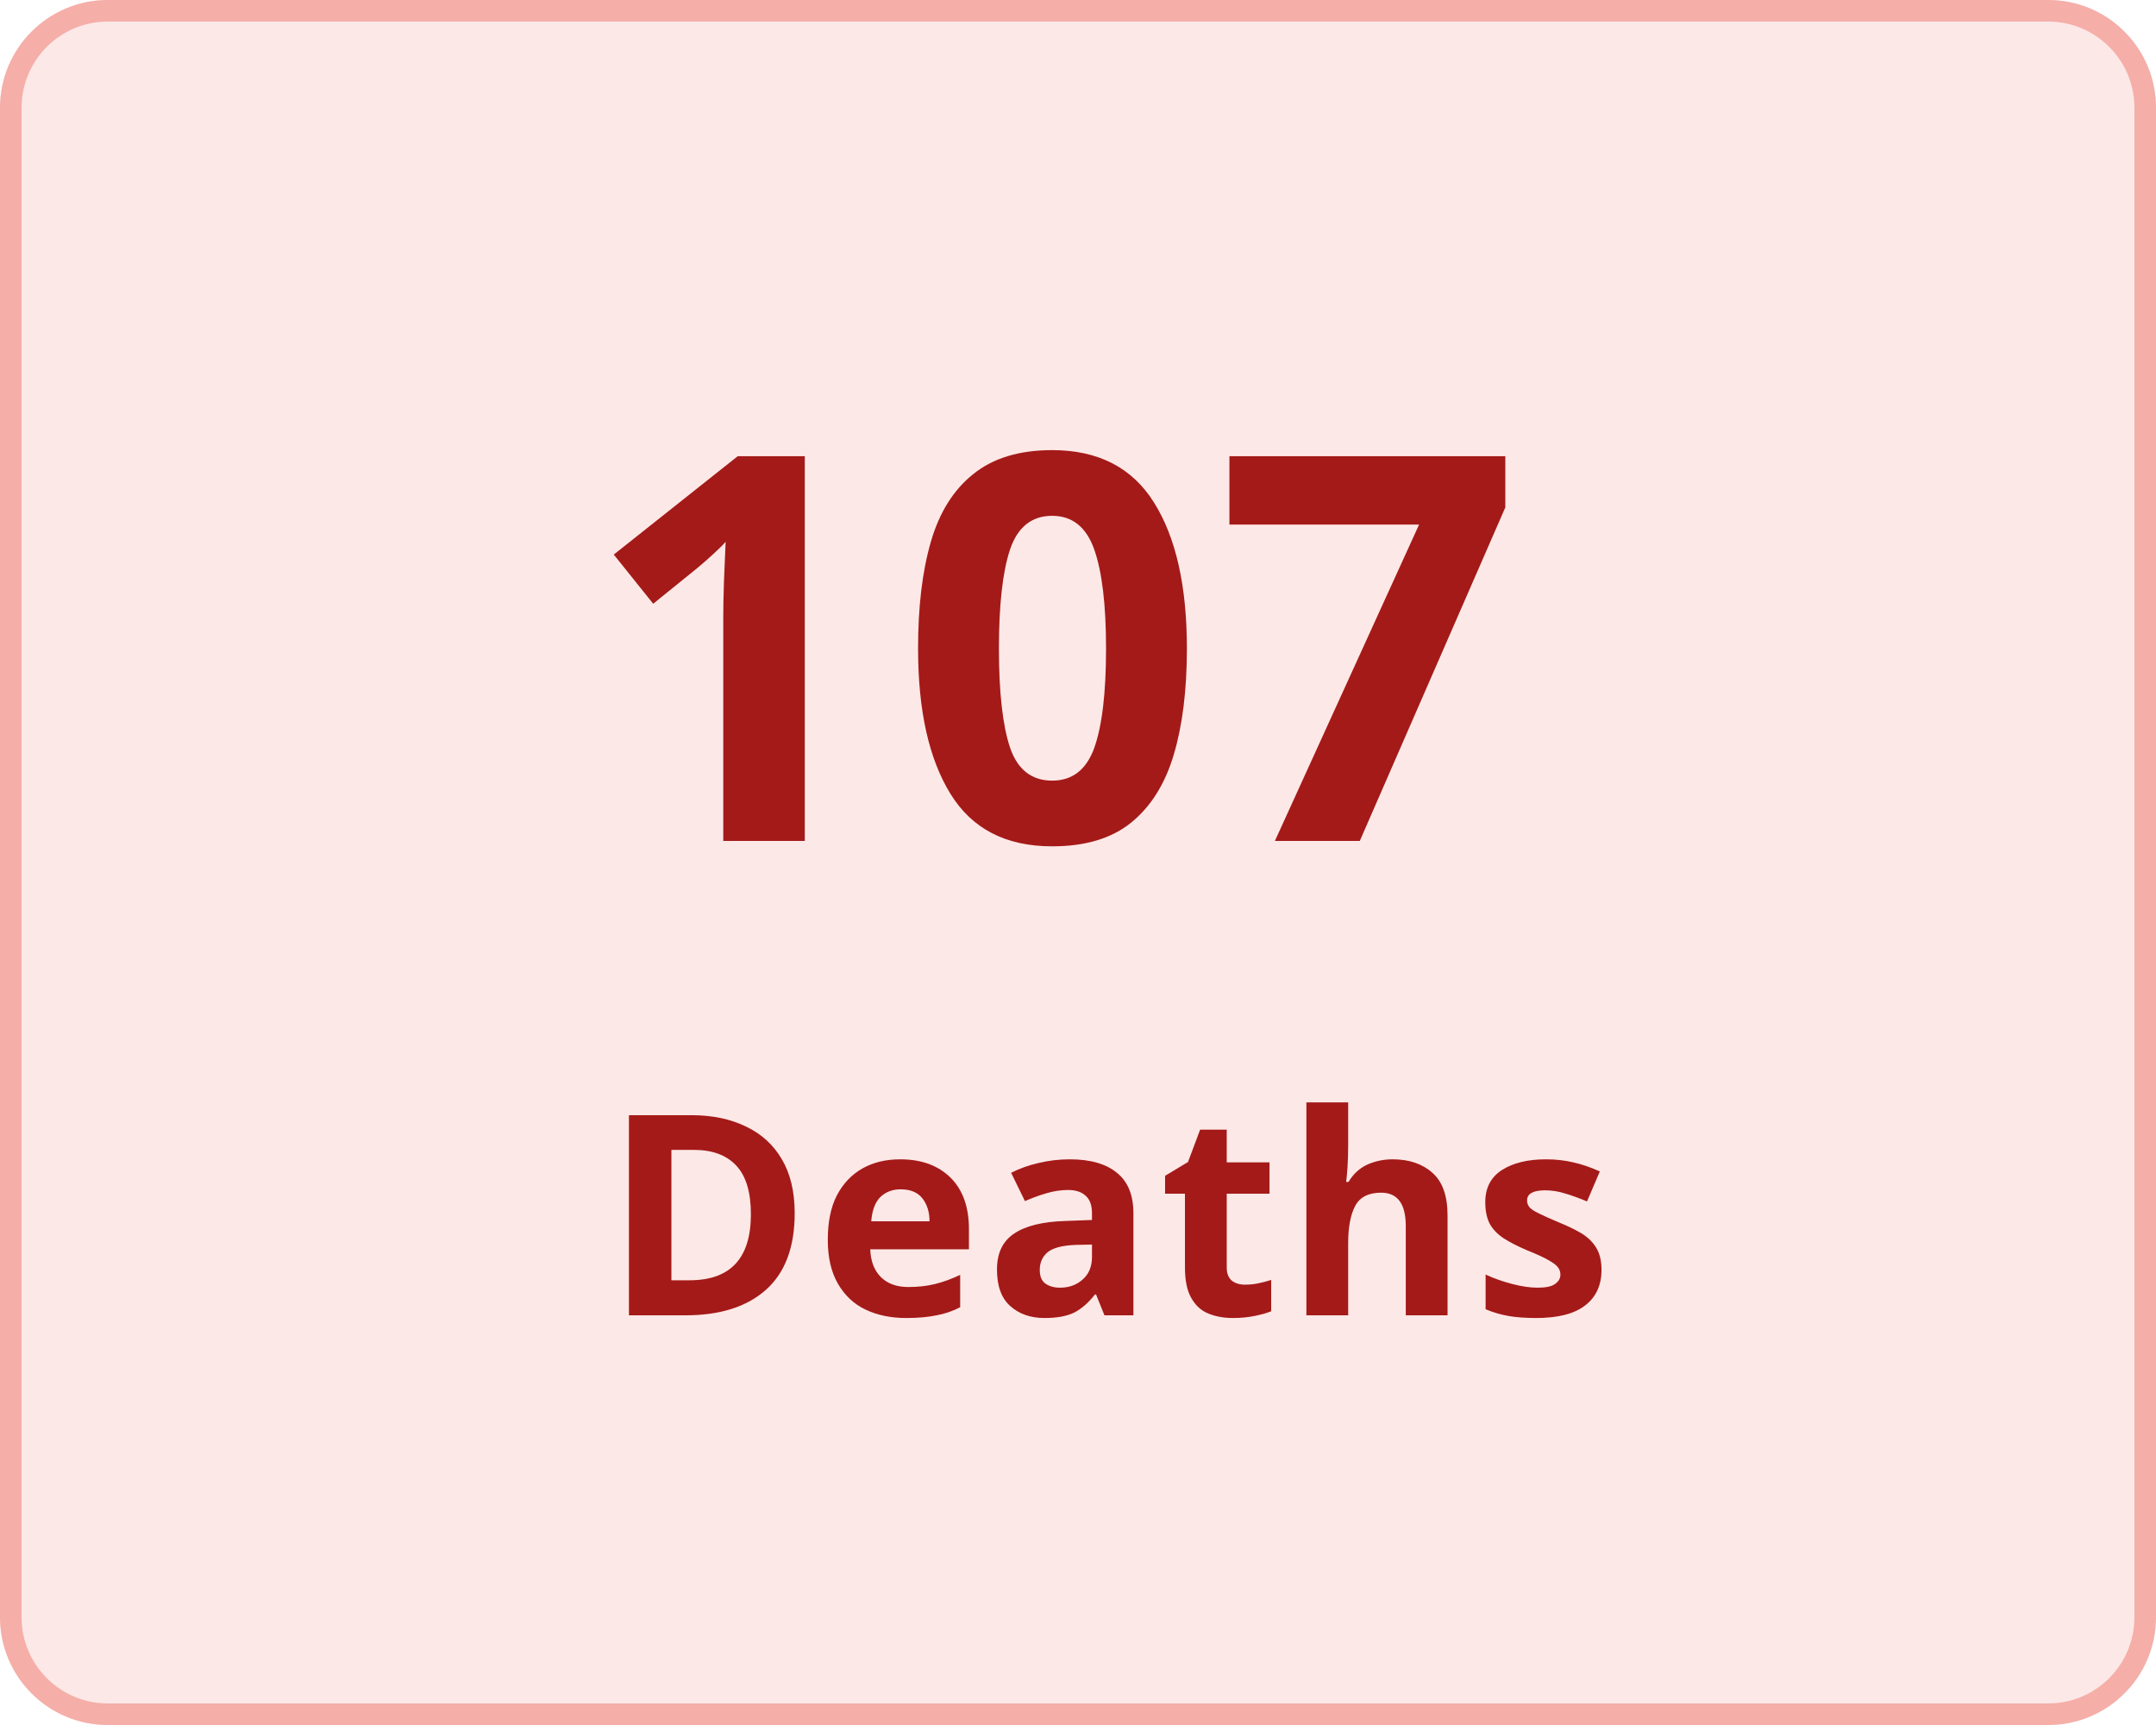
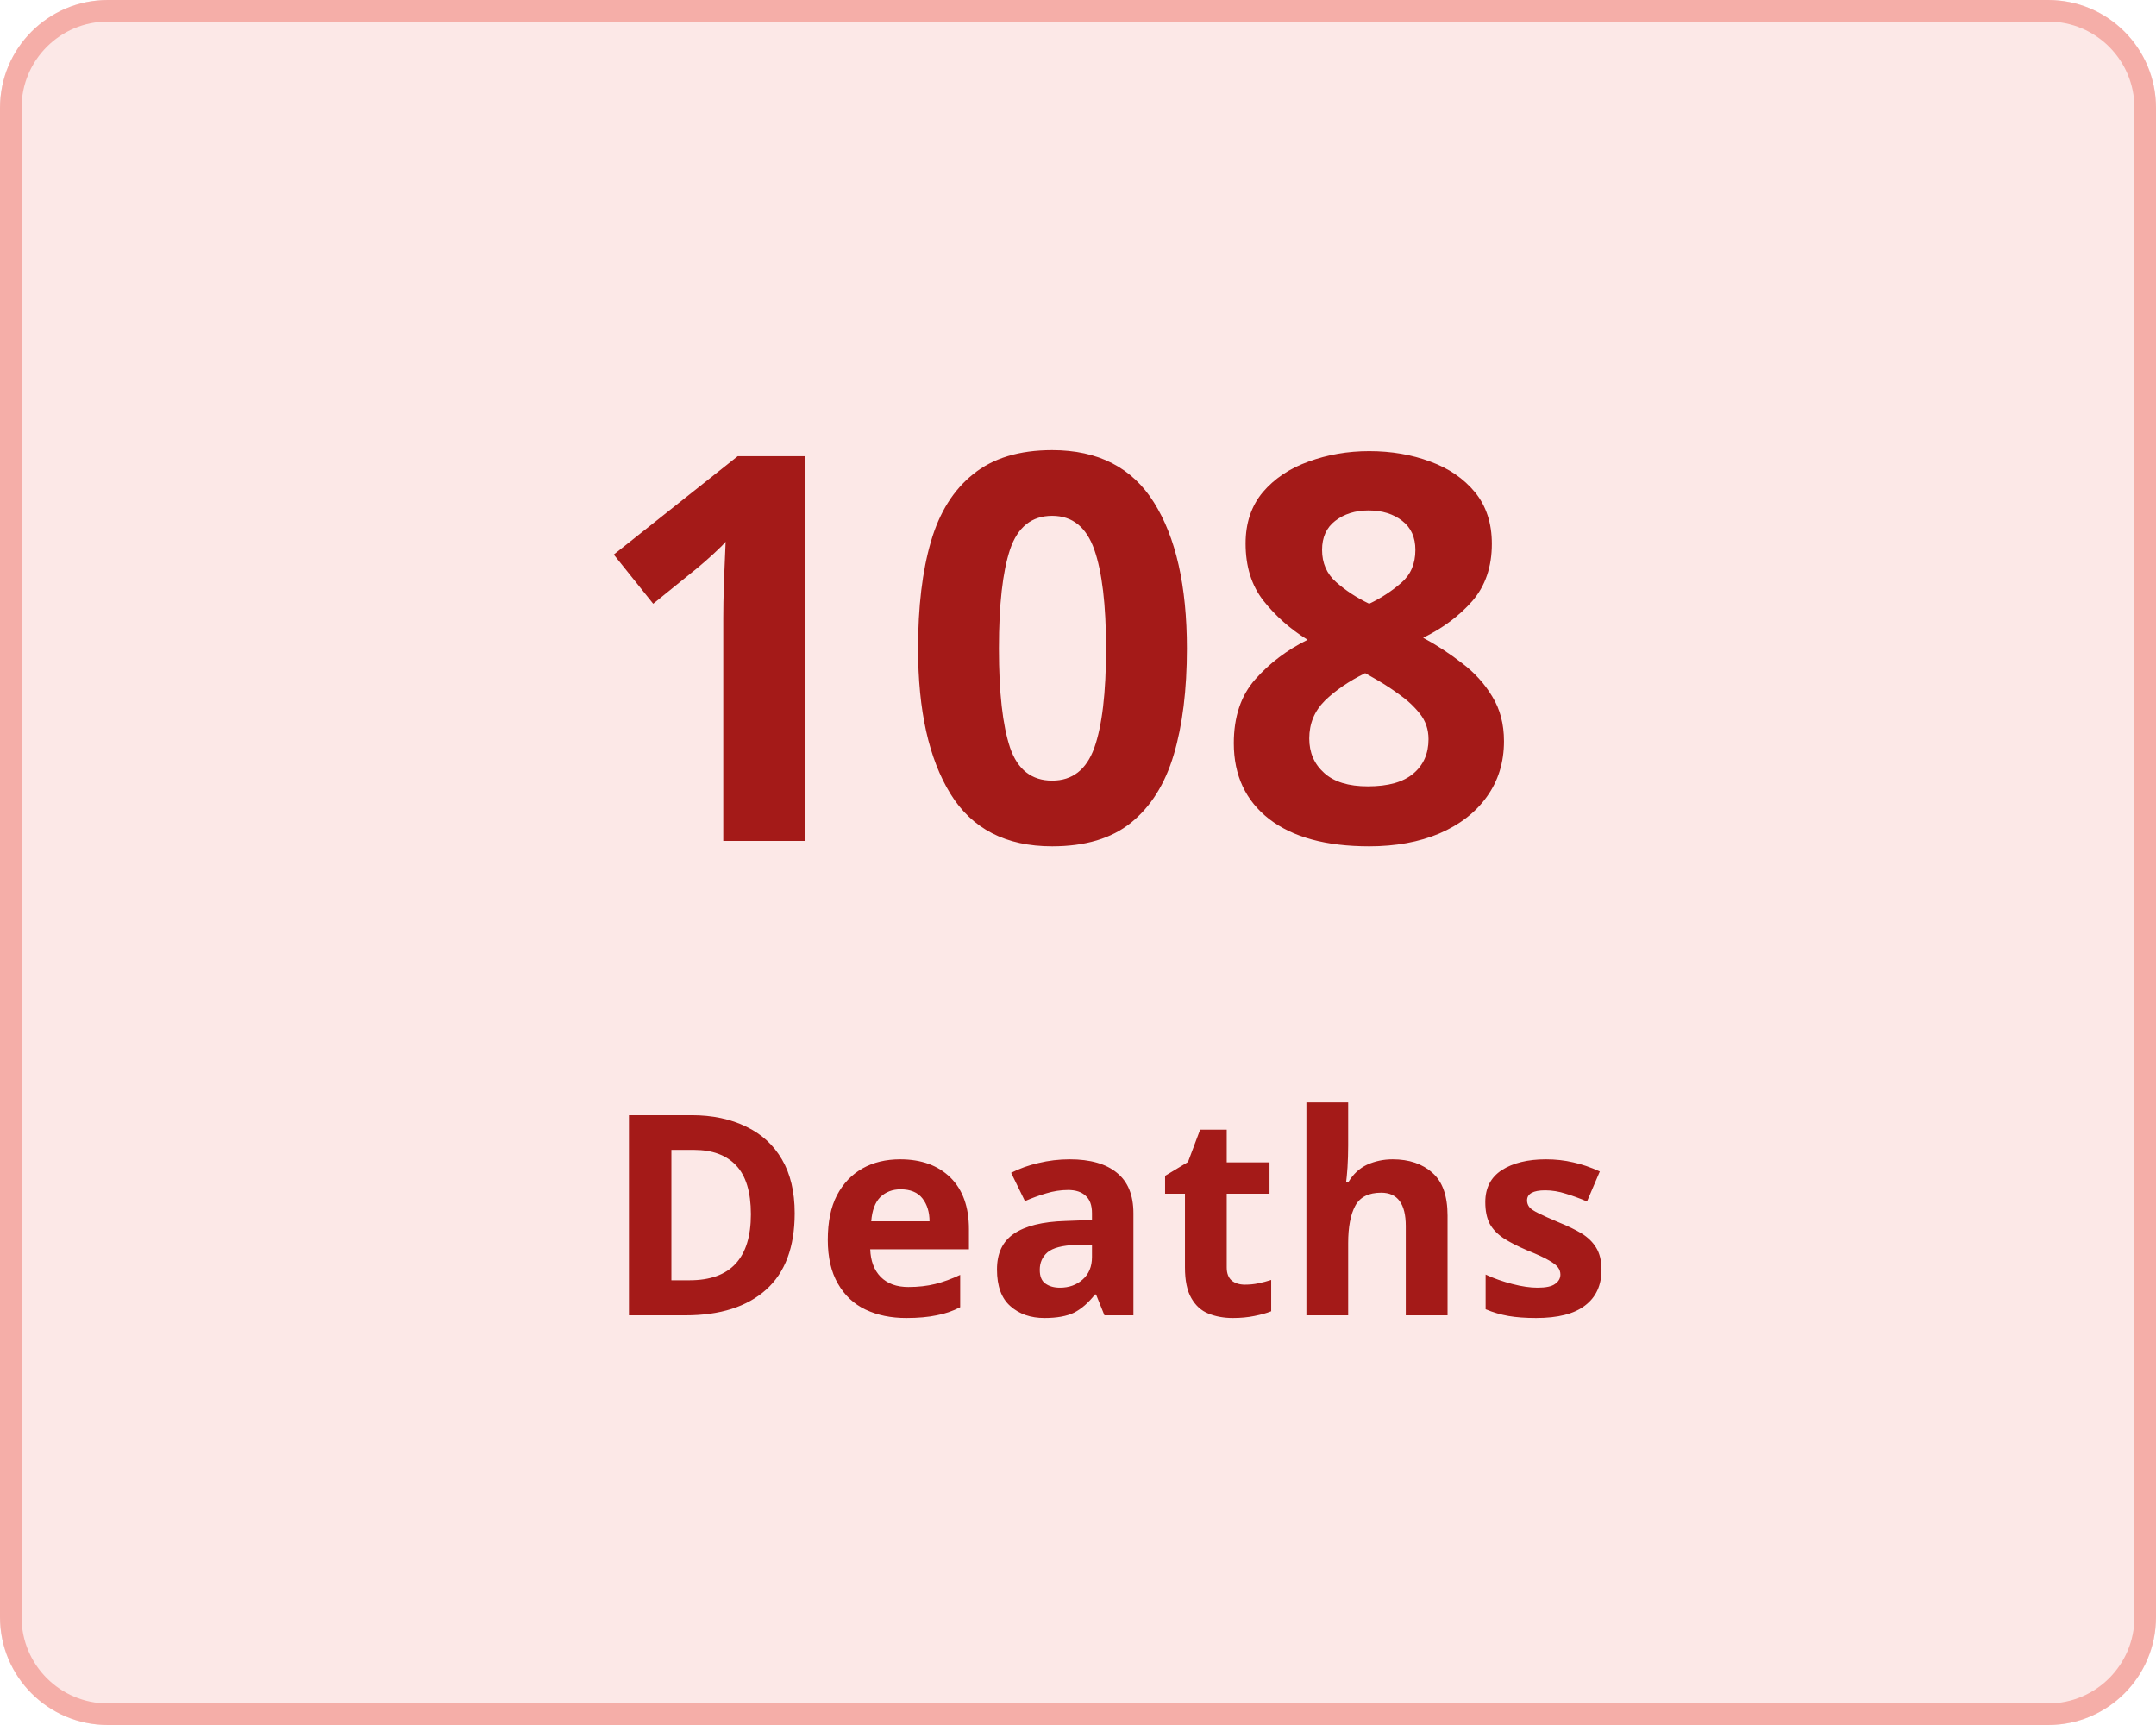
<svg xmlns="http://www.w3.org/2000/svg" width="100" height="80" viewBox="0 0 100 80">
  <g transform="translate(-149 -136)">
    <g transform="translate(149 136)" fill="#fce8e7" stroke="#f5aea8" stroke-width="1">
      <rect width="100" height="80" rx="5" stroke="none" />
      <rect x="0.5" y="0.5" width="99" height="79" rx="4.5" fill="none" />
    </g>
    <g transform="translate(-7 5)">
      <text transform="translate(183 170)" fill="#a41a18" font-size="25" font-family="Nunito-SemiBold, Nunito" font-weight="600" letter-spacing="0.015em">
-         <tspan x="0" y="0">107</tspan>
+         <tspan x="0" y="0">108</tspan>
      </text>
      <text transform="translate(184 192)" fill="#a41a18" font-size="13" font-family="Nunito-SemiBold, Nunito" font-weight="600" letter-spacing="0.015em">
        <tspan x="0" y="0">Deaths</tspan>
      </text>
    </g>
  </g>
</svg>
